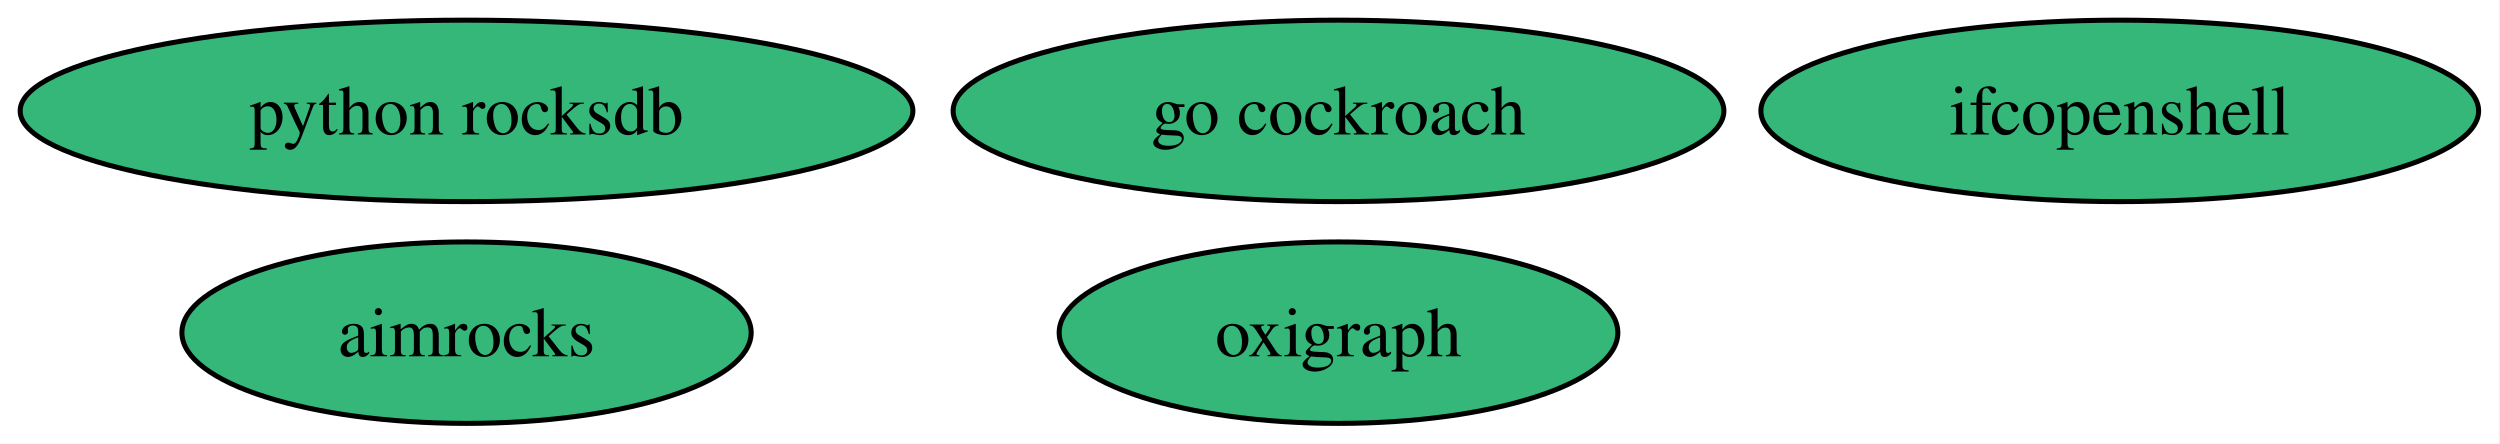
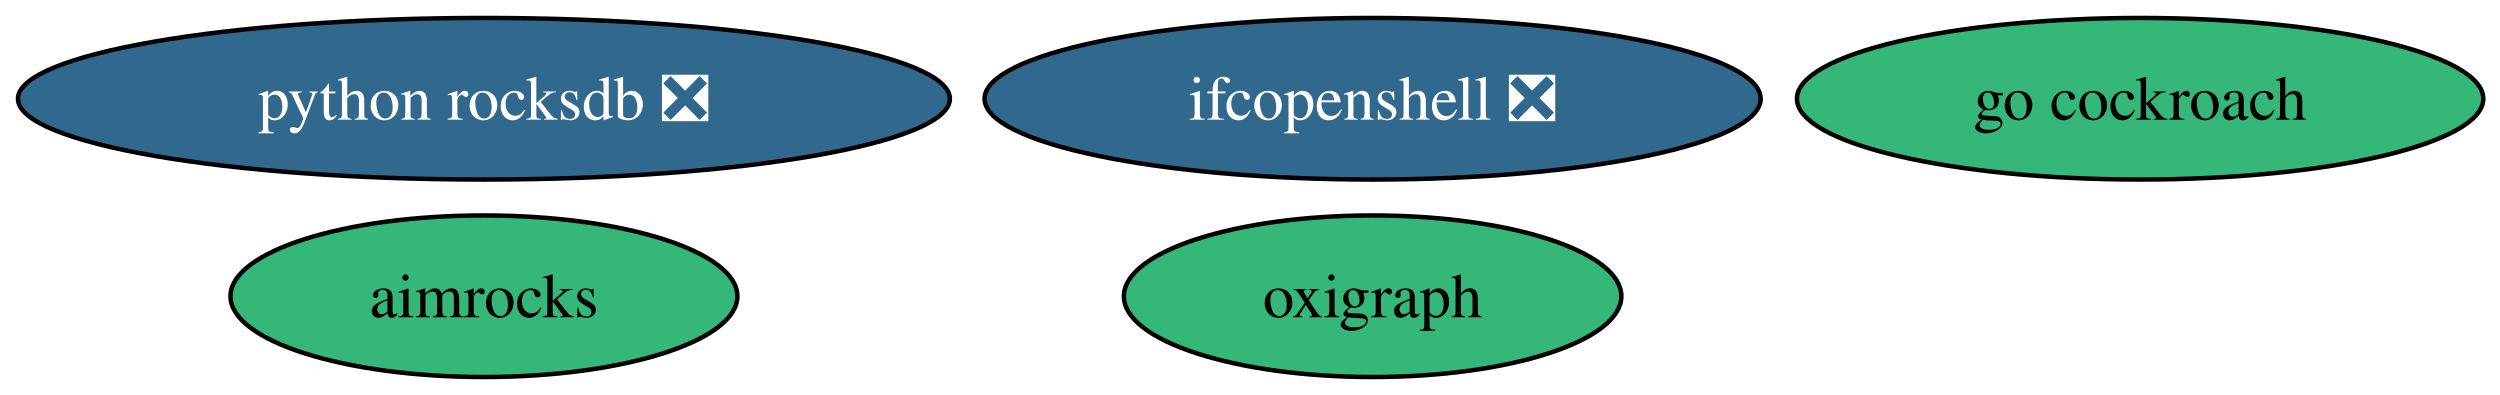
- <svg xmlns="http://www.w3.org/2000/svg" xmlns:xlink="http://www.w3.org/1999/xlink" width="496pt" height="88pt" viewBox="0.00 0.00 496.00 88.00">
+ <svg xmlns="http://www.w3.org/2000/svg" xmlns:xlink="http://www.w3.org/1999/xlink" width="557pt" height="88pt" viewBox="0.00 0.00 557.00 88.00">
  <g id="graph0" class="graph" transform="scale(1 1) rotate(0) translate(4 84)">
-     <polygon fill="white" stroke="none" points="-4,4 -4,-84 491.76,-84 491.76,4 -4,4" />
+     <polygon fill="white" stroke="none" points="-4,4 -4,-84 553.28,-84 553.28,4 -4,4" />
    <g id="node1" class="node">
      <g id="a_node1">
-         <a xlink:href="https://github.com/conda-forge/ifcopenshell-feedstock" xlink:title="ifcopenshell">
-           <ellipse fill="#35b779" stroke="black" cx="416.56" cy="-62" rx="71.2" ry="18" />
-           <text xml:space="preserve" text-anchor="middle" x="416.56" y="-57.33" font-family="Times,serif" font-size="14.00">ifcopenshell</text>
+         <a xlink:href="https://github.com/conda-forge/ifcopenshell-feedstock/pull/86" xlink:title="ifcopenshell ❎">
+           <ellipse fill="#31688e" stroke="black" cx="301.82" cy="-62" rx="86.46" ry="18" />
+           <text xml:space="preserve" text-anchor="middle" x="301.82" y="-57.33" font-family="Times,serif" font-size="14.00" fill="white">ifcopenshell ❎</text>
        </a>
      </g>
    </g>
    <g id="node2" class="node">
      <g id="a_node2">
        <a xlink:href="https://github.com/conda-forge/go-cockroach-feedstock" xlink:title="go cockroach">
-           <ellipse fill="#35b779" stroke="black" cx="261.56" cy="-62" rx="76.46" ry="18" />
-           <text xml:space="preserve" text-anchor="middle" x="261.56" y="-57.33" font-family="Times,serif" font-size="14.00">go cockroach</text>
+           <ellipse fill="#35b779" stroke="black" cx="472.82" cy="-62" rx="76.46" ry="18" />
+           <text xml:space="preserve" text-anchor="middle" x="472.82" y="-57.33" font-family="Times,serif" font-size="14.00">go cockroach</text>
        </a>
      </g>
    </g>
    <g id="node3" class="node">
      <g id="a_node3">
-         <a xlink:href="https://github.com/conda-forge/python-rocksdb-feedstock" xlink:title="python rocksdb">
-           <ellipse fill="#35b779" stroke="black" cx="88.56" cy="-62" rx="88.56" ry="18" />
-           <text xml:space="preserve" text-anchor="middle" x="88.56" y="-57.33" font-family="Times,serif" font-size="14.00">python rocksdb</text>
+         <a xlink:href="https://github.com/conda-forge/python-rocksdb-feedstock/pull/35" xlink:title="python rocksdb ❎">
+           <ellipse fill="#31688e" stroke="black" cx="103.82" cy="-62" rx="103.82" ry="18" />
+           <text xml:space="preserve" text-anchor="middle" x="103.82" y="-57.33" font-family="Times,serif" font-size="14.00" fill="white">python rocksdb ❎</text>
        </a>
      </g>
    </g>
    <g id="node4" class="node">
      <g id="a_node4">
        <a xlink:href="https://github.com/conda-forge/oxigraph-feedstock" xlink:title="oxigraph">
-           <ellipse fill="#35b779" stroke="black" cx="261.56" cy="-18" rx="55.42" ry="18" />
-           <text xml:space="preserve" text-anchor="middle" x="261.56" y="-13.32" font-family="Times,serif" font-size="14.00">oxigraph</text>
+           <ellipse fill="#35b779" stroke="black" cx="301.82" cy="-18" rx="55.42" ry="18" />
+           <text xml:space="preserve" text-anchor="middle" x="301.82" y="-13.32" font-family="Times,serif" font-size="14.00">oxigraph</text>
        </a>
      </g>
    </g>
    <g id="node5" class="node">
      <g id="a_node5">
        <a xlink:href="https://github.com/conda-forge/aimrocks-feedstock" xlink:title="aimrocks">
-           <ellipse fill="#35b779" stroke="black" cx="88.56" cy="-18" rx="56.47" ry="18" />
-           <text xml:space="preserve" text-anchor="middle" x="88.56" y="-13.32" font-family="Times,serif" font-size="14.00">aimrocks</text>
+           <ellipse fill="#35b779" stroke="black" cx="103.82" cy="-18" rx="56.47" ry="18" />
+           <text xml:space="preserve" text-anchor="middle" x="103.82" y="-13.32" font-family="Times,serif" font-size="14.00">aimrocks</text>
        </a>
      </g>
    </g>
  </g>
</svg>
